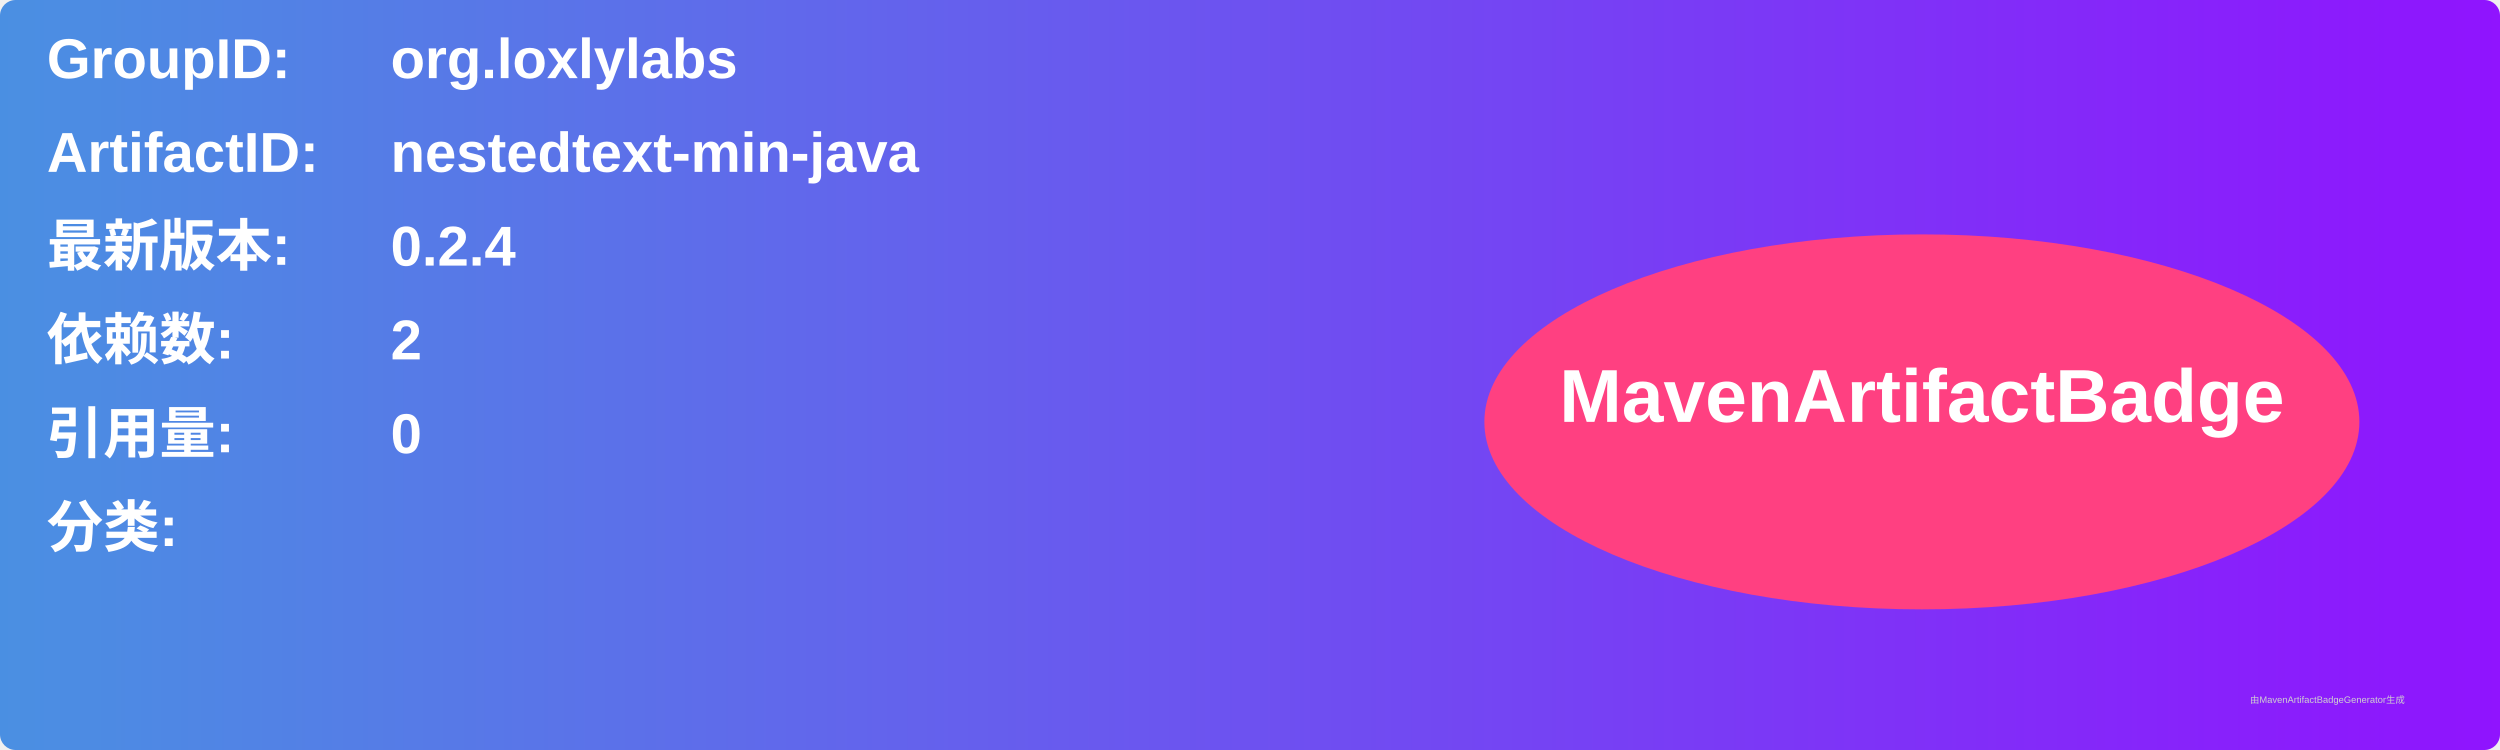
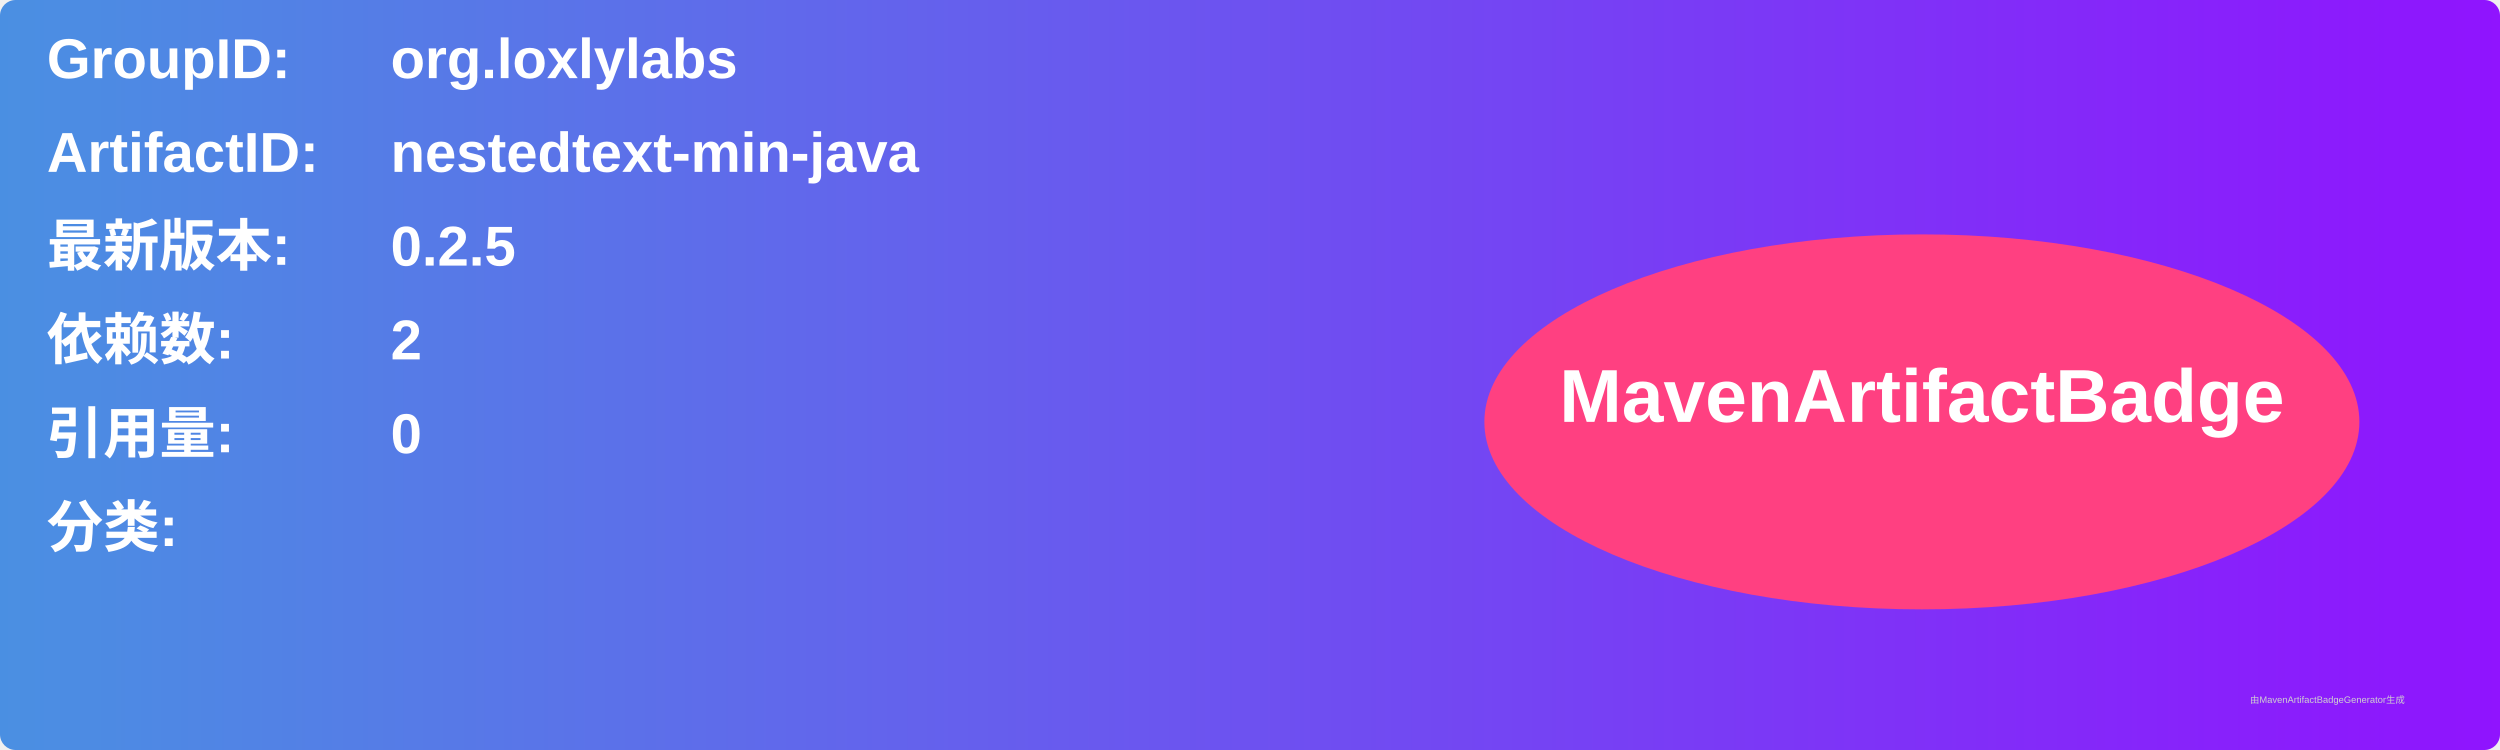
<svg xmlns="http://www.w3.org/2000/svg" width="800" height="240" viewBox="0 0 800 240">
  <linearGradient id="grad" x1="0%" y1="0%" x2="100%" y2="0%">
    <stop offset="0%" stop-color="#4a90e2" />
    <stop offset="100%" stop-color="#9013fe" />
  </linearGradient>
  <rect width="100%" height="100%" rx="5" ry="5" fill="url(#grad)" />
  <g transform="translate(15, 15)">
    <text x="0" y="10" font-family="Arial" font-size="18" fill="white" font-weight="bold" width="260">GroupID:</text>
    <text x="110" y="10" font-family="Arial" font-size="18" fill="white" font-weight="bold" width="460">org.loxlylabs</text>
    <text x="0" y="40" font-family="Arial" font-size="18" fill="white" font-weight="bold" width="260">ArtifactID:</text>
    <text x="110" y="40" font-family="Arial" font-size="18" fill="white" font-weight="bold" width="460">nestedtext-min-java</text>
    <text x="0" y="70" font-family="Arial" font-size="18" fill="white" font-weight="bold">最新版本:</text>
    <text x="110" y="70" font-family="Arial" font-size="18" fill="white" font-weight="bold">
-       <tspan font-weight="bold">0.2.4</tspan>
+       <tspan font-weight="bold">0.2.5</tspan>
    </text>
    <text x="0" y="100" font-family="Arial" font-size="18" fill="white" font-weight="bold">依赖数: </text>
    <text x="110" y="100" font-family="Arial" font-size="18" fill="white">
      <tspan font-weight="bold">2</tspan>
    </text>
    <text x="0" y="130" font-family="Arial" font-size="18" fill="white" font-weight="bold">引用量: </text>
    <text x="110" y="130" font-family="Arial" font-size="18" fill="white">
      <tspan font-weight="bold">0</tspan>
    </text>
    <text x="0" y="160" font-family="Arial" font-size="18" fill="white" font-weight="bold">分类:</text>
    <text x="10" y="190" font-family="Arial" font-size="10" fill="white">
      <tspan font-weight="bold" />
    </text>
    <ellipse cx="600" cy="120" rx="140" ry="60" fill="#ff4081" />
    <text x="600" y="120" text-anchor="middle" font-family="Arial" font-size="24" fill="white" font-weight="bold">MavenArtifactBadge</text>
  </g>
  <text x="720" y="225" font-family="Arial" font-size="3" fill="#d0d0d0">由MavenArtifactBadgeGenerator生成</text>
</svg>
